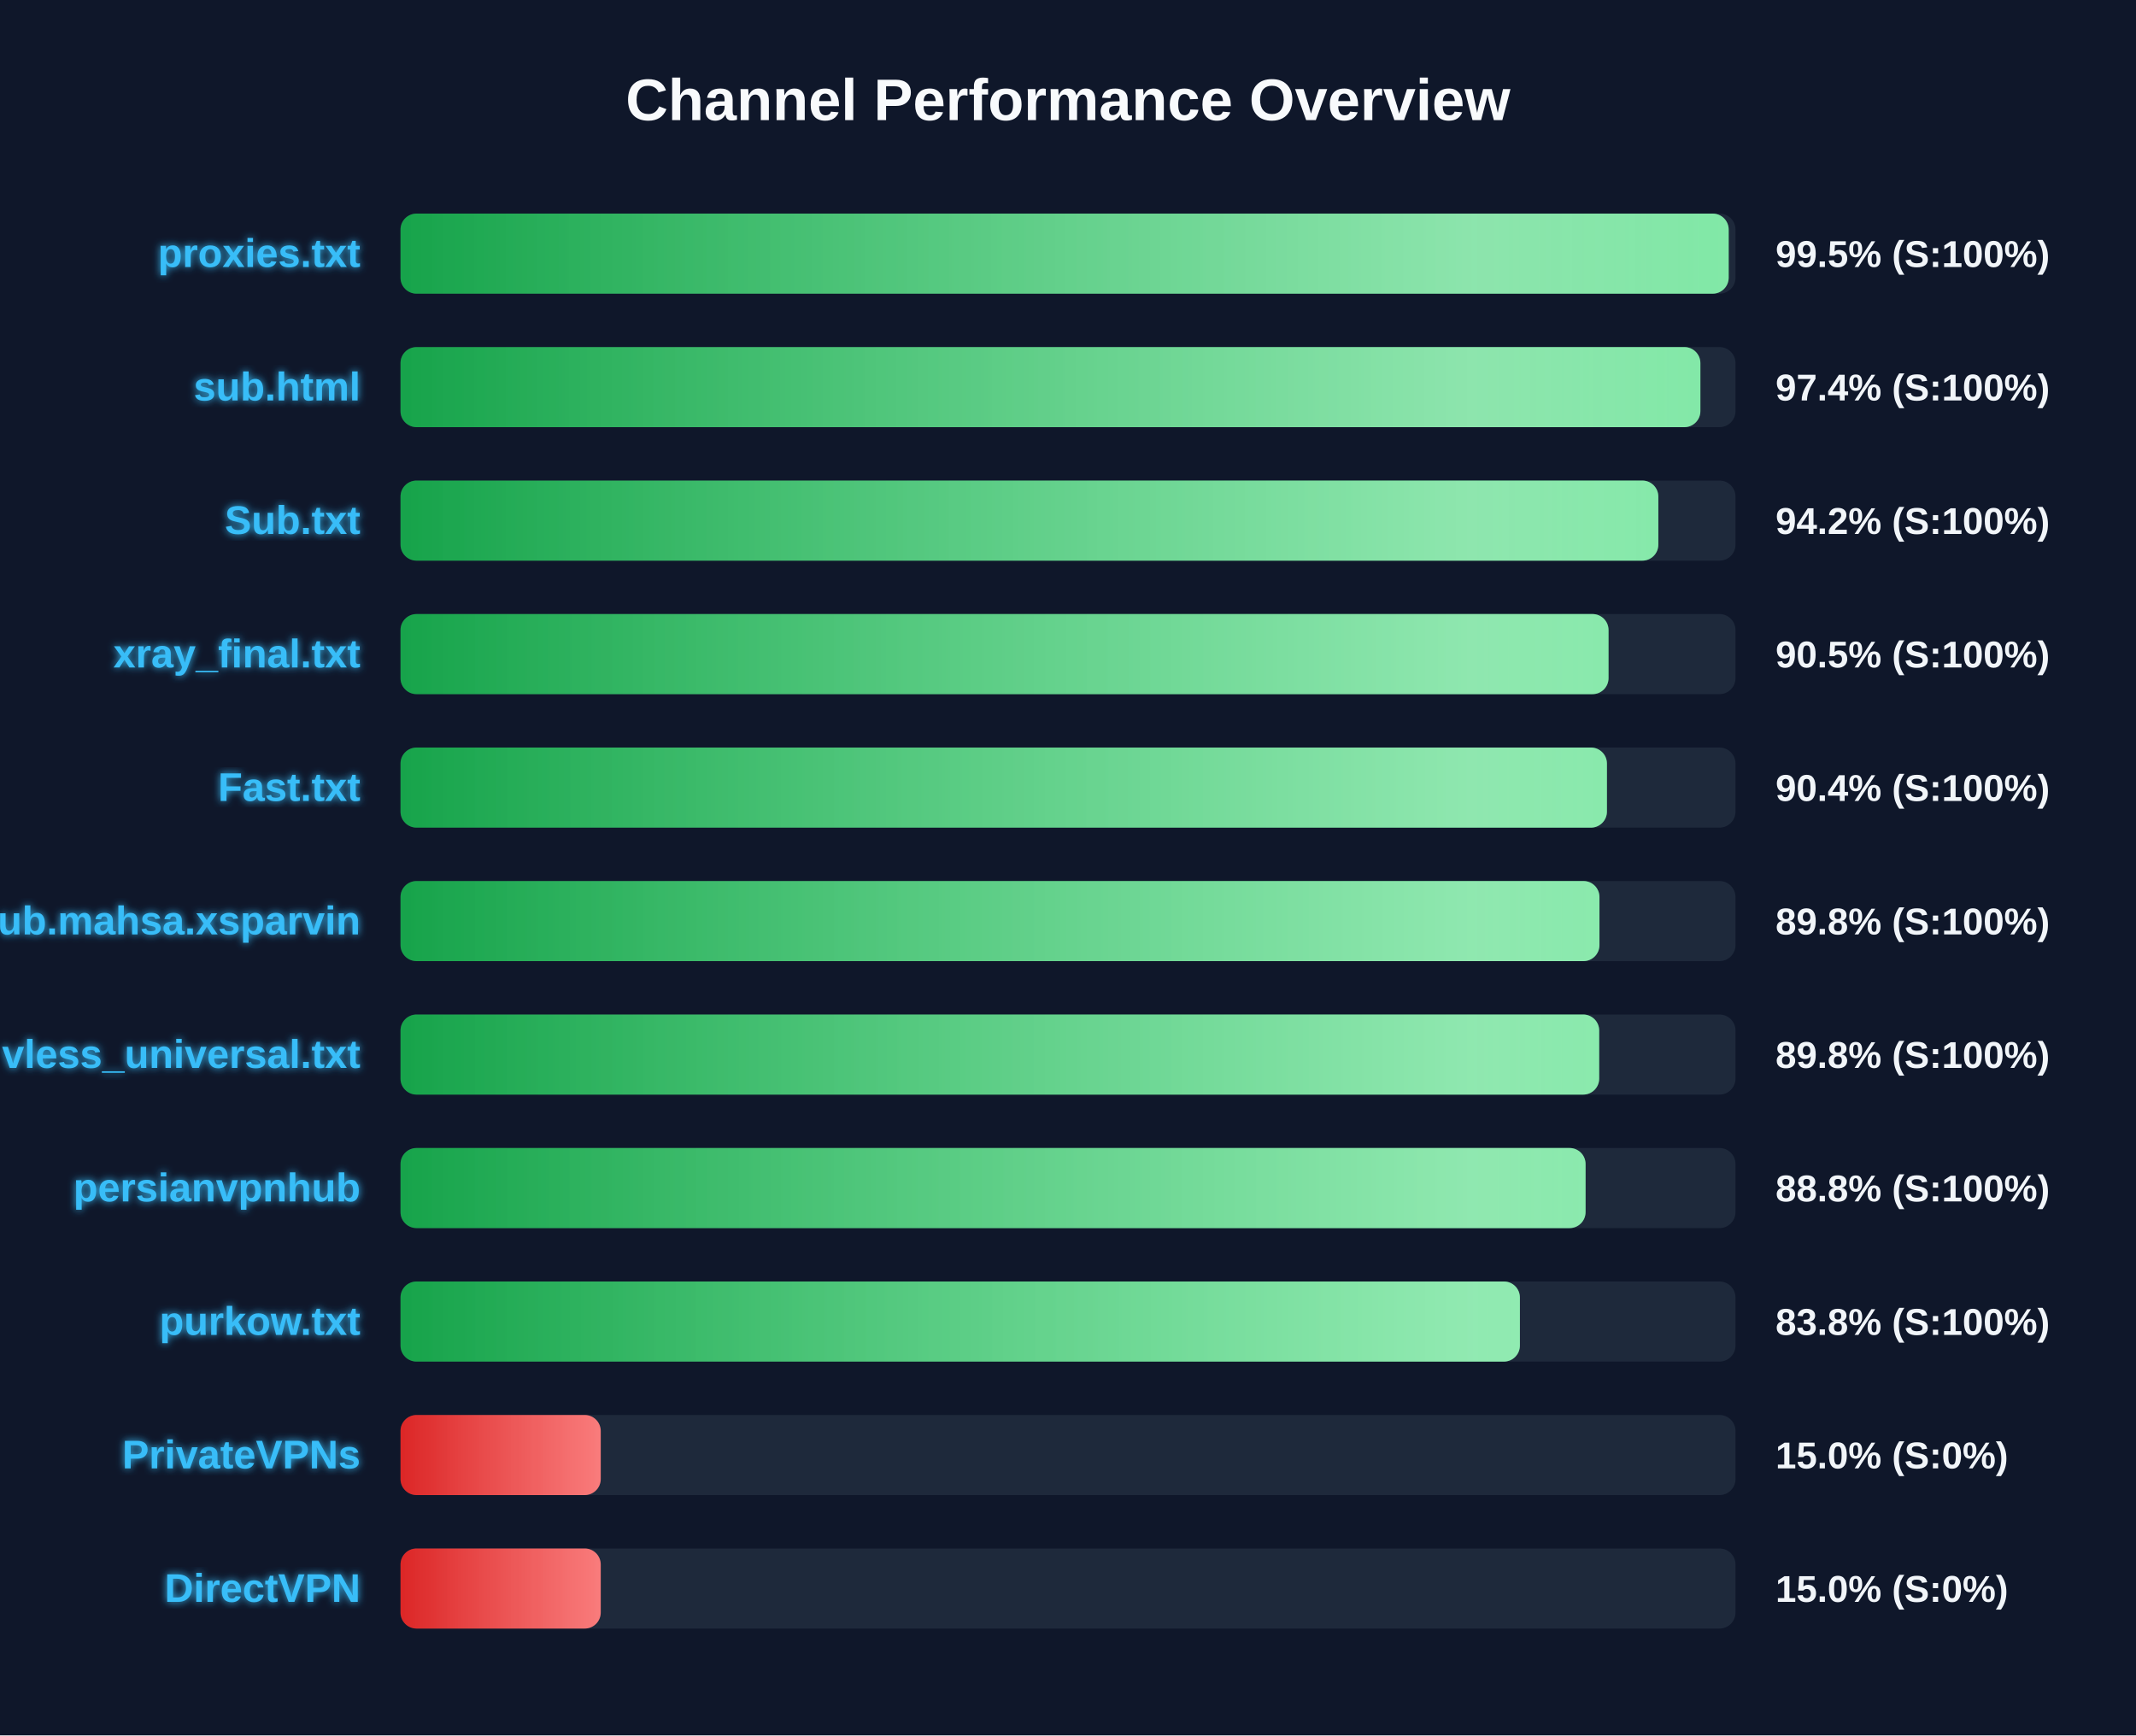
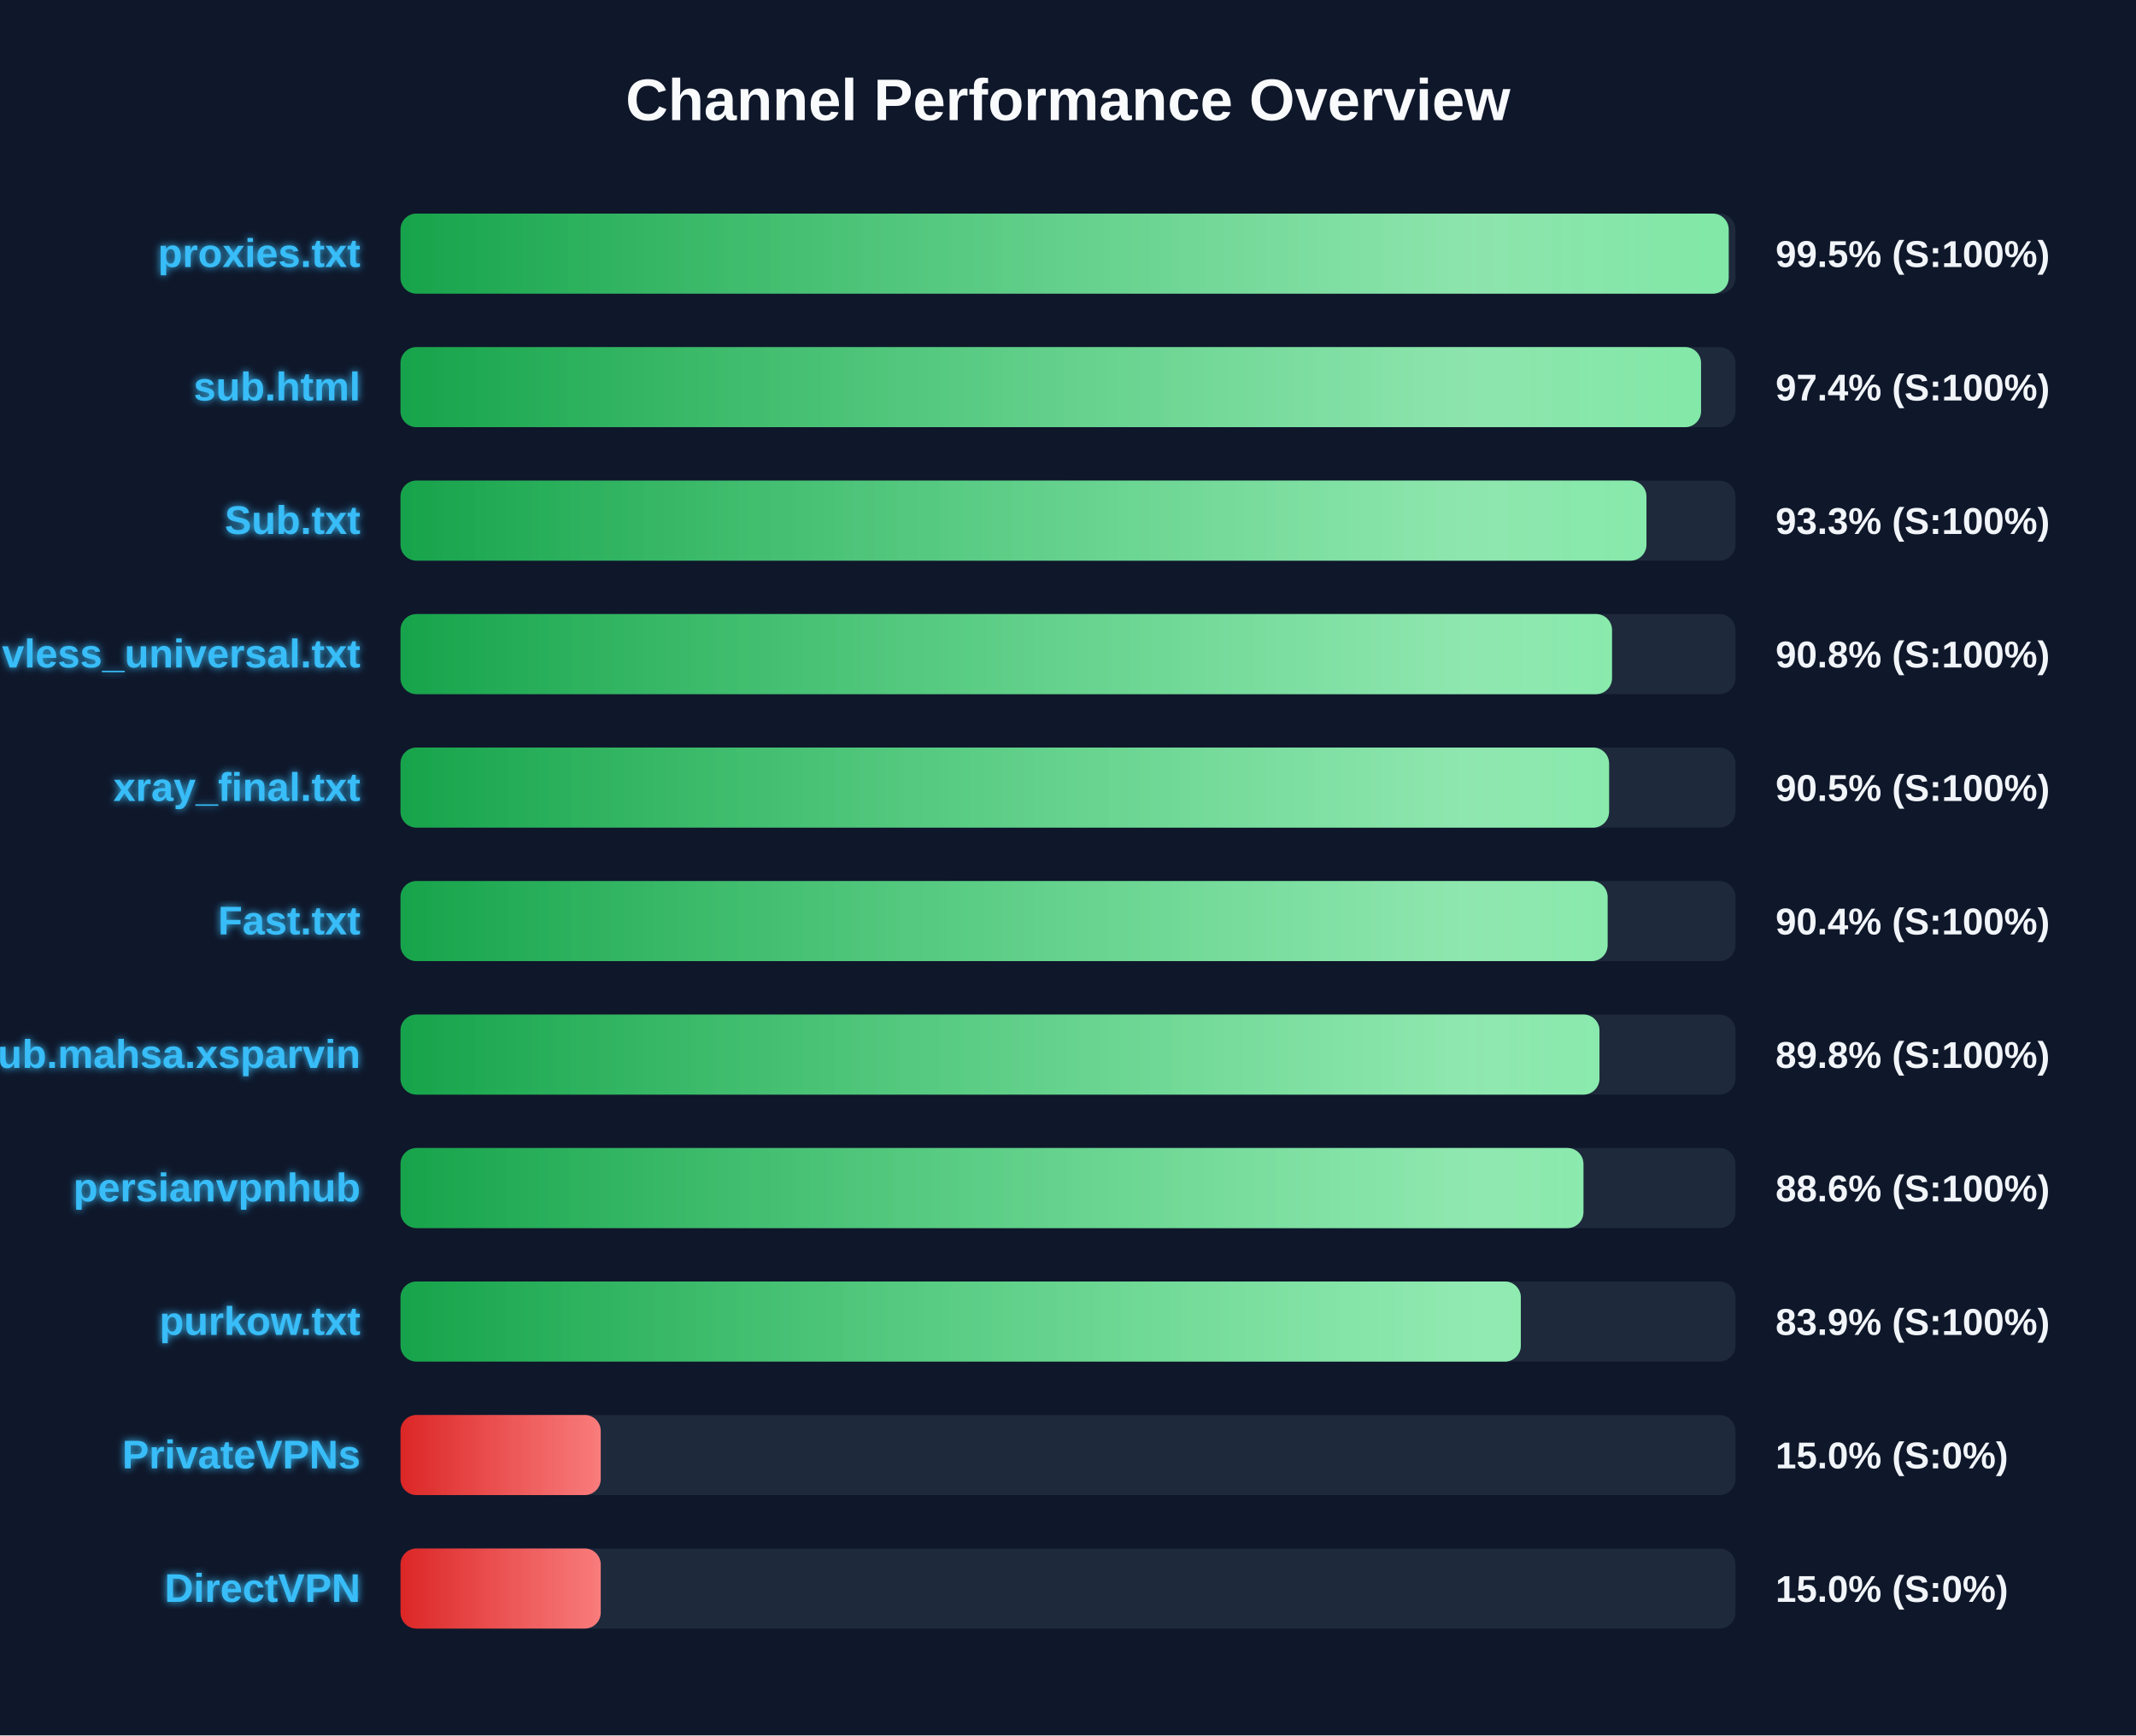
<svg xmlns="http://www.w3.org/2000/svg" width="800" height="650" version="1.1">
  <defs>
    <linearGradient id="grad-green" x1="0%" y1="0%" x2="100%" y2="0%">
      <stop offset="0%" stop-color="#16a34a" />
      <stop offset="100%" stop-color="#4ade80" />
    </linearGradient>
    <linearGradient id="grad-yellow" x1="0%" y1="0%" x2="100%" y2="0%">
      <stop offset="0%" stop-color="#ca8a04" />
      <stop offset="100%" stop-color="#fde047" />
    </linearGradient>
    <linearGradient id="grad-red" x1="0%" y1="0%" x2="100%" y2="0%">
      <stop offset="0%" stop-color="#dc2626" />
      <stop offset="100%" stop-color="#f87171" />
    </linearGradient>
    <linearGradient id="shimmer" x1="0%" y1="0%" x2="100%" y2="0%">
      <stop offset="0%" stop-color="rgba(255,255,255,0)" />
      <stop offset="50%" stop-color="rgba(255,255,255,0.4)" />
      <stop offset="100%" stop-color="rgba(255,255,255,0)" />
    </linearGradient>
    <filter id="glow" x="-20%" y="-20%" width="140%" height="140%">
      <feGaussianBlur stdDeviation="1.5" result="blur" />
      <feComposite in="SourceGraphic" in2="blur" operator="over" />
    </filter>
  </defs>
  <style>
        .bg-rect { fill: #0f172a; }
        .title { font: bold 22px 'Segoe UI', Arial, sans-serif; fill: #f8fafc; }
        .row { font: bold 15px 'Segoe UI', Arial, sans-serif; fill: #38bdf8; filter: url(#glow); }
        .score { font: bold 14px 'Segoe UI', Arial, sans-serif; fill: #f1f5f9; }
        @keyframes shimmer-anim {
            0% { transform: translateX(-100%); }
            100% { transform: translateX(200%); }
        }
        .shimmer-rect {
            animation: shimmer-anim 2.5s infinite linear;
        }
    </style>
  <rect width="100%" height="100%" class="bg-rect" />
  <text x="400" y="45" text-anchor="middle" class="title">Channel Performance Overview</text>
  <rect x="150" y="80" width="500" height="30" fill="#1e293b" rx="6" />
  <clipPath id="clip-0">
    <rect x="150" y="80" width="497.45" height="30" rx="6" />
  </clipPath>
  <rect x="150" y="80" width="497.45" height="30" fill="url(#grad-green)" rx="6" />
  <g clip-path="url(#clip-0)">
    <rect x="150" y="80" width="100%" height="30" fill="url(#shimmer)" class="shimmer-rect" />
  </g>
  <text x="135" y="100" text-anchor="end" class="row">proxies.txt</text>
  <text x="665" y="100" text-anchor="start" class="score">99.5% (S:100%)</text>
  <rect x="150" y="130" width="500" height="30" fill="#1e293b" rx="6" />
  <clipPath id="clip-1">
-     <rect x="150" y="130" width="486.85" height="30" rx="6" />
+     <rect x="150" y="130" width="487.1" height="30" rx="6" />
  </clipPath>
-   <rect x="150" y="130" width="486.85" height="30" fill="url(#grad-green)" rx="6" />
+   <rect x="150" y="130" width="487.1" height="30" fill="url(#grad-green)" rx="6" />
  <g clip-path="url(#clip-1)">
    <rect x="150" y="130" width="100%" height="30" fill="url(#shimmer)" class="shimmer-rect" />
  </g>
  <text x="135" y="150" text-anchor="end" class="row">sub.html</text>
  <text x="665" y="150" text-anchor="start" class="score">97.4% (S:100%)</text>
  <rect x="150" y="180" width="500" height="30" fill="#1e293b" rx="6" />
  <clipPath id="clip-2">
-     <rect x="150" y="180" width="471.1" height="30" rx="6" />
+     <rect x="150" y="180" width="466.65" height="30" rx="6" />
  </clipPath>
-   <rect x="150" y="180" width="471.1" height="30" fill="url(#grad-green)" rx="6" />
+   <rect x="150" y="180" width="466.65" height="30" fill="url(#grad-green)" rx="6" />
  <g clip-path="url(#clip-2)">
    <rect x="150" y="180" width="100%" height="30" fill="url(#shimmer)" class="shimmer-rect" />
  </g>
  <text x="135" y="200" text-anchor="end" class="row">Sub.txt</text>
-   <text x="665" y="200" text-anchor="start" class="score">94.2% (S:100%)</text>
+   <text x="665" y="200" text-anchor="start" class="score">93.3% (S:100%)</text>
  <rect x="150" y="230" width="500" height="30" fill="#1e293b" rx="6" />
  <clipPath id="clip-3">
-     <rect x="150" y="230" width="452.45" height="30" rx="6" />
+     <rect x="150" y="230" width="453.75" height="30" rx="6" />
  </clipPath>
-   <rect x="150" y="230" width="452.45" height="30" fill="url(#grad-green)" rx="6" />
+   <rect x="150" y="230" width="453.75" height="30" fill="url(#grad-green)" rx="6" />
  <g clip-path="url(#clip-3)">
    <rect x="150" y="230" width="100%" height="30" fill="url(#shimmer)" class="shimmer-rect" />
  </g>
-   <text x="135" y="250" text-anchor="end" class="row">xray_final.txt</text>
-   <text x="665" y="250" text-anchor="start" class="score">90.5% (S:100%)</text>
+   <text x="135" y="250" text-anchor="end" class="row">vless_universal.txt</text>
+   <text x="665" y="250" text-anchor="start" class="score">90.8% (S:100%)</text>
  <rect x="150" y="280" width="500" height="30" fill="#1e293b" rx="6" />
  <clipPath id="clip-4">
-     <rect x="150" y="280" width="451.85" height="30" rx="6" />
+     <rect x="150" y="280" width="452.65" height="30" rx="6" />
  </clipPath>
-   <rect x="150" y="280" width="451.85" height="30" fill="url(#grad-green)" rx="6" />
+   <rect x="150" y="280" width="452.65" height="30" fill="url(#grad-green)" rx="6" />
  <g clip-path="url(#clip-4)">
    <rect x="150" y="280" width="100%" height="30" fill="url(#shimmer)" class="shimmer-rect" />
  </g>
-   <text x="135" y="300" text-anchor="end" class="row">Fast.txt</text>
-   <text x="665" y="300" text-anchor="start" class="score">90.4% (S:100%)</text>
+   <text x="135" y="300" text-anchor="end" class="row">xray_final.txt</text>
+   <text x="665" y="300" text-anchor="start" class="score">90.5% (S:100%)</text>
  <rect x="150" y="330" width="500" height="30" fill="#1e293b" rx="6" />
  <clipPath id="clip-5">
-     <rect x="150" y="330" width="449.05" height="30" rx="6" />
+     <rect x="150" y="330" width="452.1" height="30" rx="6" />
  </clipPath>
-   <rect x="150" y="330" width="449.05" height="30" fill="url(#grad-green)" rx="6" />
+   <rect x="150" y="330" width="452.1" height="30" fill="url(#grad-green)" rx="6" />
  <g clip-path="url(#clip-5)">
    <rect x="150" y="330" width="100%" height="30" fill="url(#shimmer)" class="shimmer-rect" />
  </g>
-   <text x="135" y="350" text-anchor="end" class="row">Sub.mahsa.xsparvin</text>
-   <text x="665" y="350" text-anchor="start" class="score">89.8% (S:100%)</text>
+   <text x="135" y="350" text-anchor="end" class="row">Fast.txt</text>
+   <text x="665" y="350" text-anchor="start" class="score">90.4% (S:100%)</text>
  <rect x="150" y="380" width="500" height="30" fill="#1e293b" rx="6" />
  <clipPath id="clip-6">
-     <rect x="150" y="380" width="448.95" height="30" rx="6" />
+     <rect x="150" y="380" width="449.05" height="30" rx="6" />
  </clipPath>
-   <rect x="150" y="380" width="448.95" height="30" fill="url(#grad-green)" rx="6" />
+   <rect x="150" y="380" width="449.05" height="30" fill="url(#grad-green)" rx="6" />
  <g clip-path="url(#clip-6)">
    <rect x="150" y="380" width="100%" height="30" fill="url(#shimmer)" class="shimmer-rect" />
  </g>
-   <text x="135" y="400" text-anchor="end" class="row">vless_universal.txt</text>
+   <text x="135" y="400" text-anchor="end" class="row">Sub.mahsa.xsparvin</text>
  <text x="665" y="400" text-anchor="start" class="score">89.8% (S:100%)</text>
  <rect x="150" y="430" width="500" height="30" fill="#1e293b" rx="6" />
  <clipPath id="clip-7">
-     <rect x="150" y="430" width="443.85" height="30" rx="6" />
+     <rect x="150" y="430" width="443.05" height="30" rx="6" />
  </clipPath>
-   <rect x="150" y="430" width="443.85" height="30" fill="url(#grad-green)" rx="6" />
+   <rect x="150" y="430" width="443.05" height="30" fill="url(#grad-green)" rx="6" />
  <g clip-path="url(#clip-7)">
    <rect x="150" y="430" width="100%" height="30" fill="url(#shimmer)" class="shimmer-rect" />
  </g>
  <text x="135" y="450" text-anchor="end" class="row">persianvpnhub</text>
-   <text x="665" y="450" text-anchor="start" class="score">88.8% (S:100%)</text>
+   <text x="665" y="450" text-anchor="start" class="score">88.6% (S:100%)</text>
  <rect x="150" y="480" width="500" height="30" fill="#1e293b" rx="6" />
  <clipPath id="clip-8">
-     <rect x="150" y="480" width="419.25" height="30" rx="6" />
+     <rect x="150" y="480" width="419.6" height="30" rx="6" />
  </clipPath>
-   <rect x="150" y="480" width="419.25" height="30" fill="url(#grad-green)" rx="6" />
+   <rect x="150" y="480" width="419.6" height="30" fill="url(#grad-green)" rx="6" />
  <g clip-path="url(#clip-8)">
    <rect x="150" y="480" width="100%" height="30" fill="url(#shimmer)" class="shimmer-rect" />
  </g>
  <text x="135" y="500" text-anchor="end" class="row">purkow.txt</text>
-   <text x="665" y="500" text-anchor="start" class="score">83.8% (S:100%)</text>
+   <text x="665" y="500" text-anchor="start" class="score">83.9% (S:100%)</text>
  <rect x="150" y="530" width="500" height="30" fill="#1e293b" rx="6" />
  <clipPath id="clip-9">
    <rect x="150" y="530" width="75.0" height="30" rx="6" />
  </clipPath>
  <rect x="150" y="530" width="75.0" height="30" fill="url(#grad-red)" rx="6" />
  <g clip-path="url(#clip-9)">
    <rect x="150" y="530" width="100%" height="30" fill="url(#shimmer)" class="shimmer-rect" />
  </g>
  <text x="135" y="550" text-anchor="end" class="row">PrivateVPNs</text>
  <text x="665" y="550" text-anchor="start" class="score">15.0% (S:0%)</text>
  <rect x="150" y="580" width="500" height="30" fill="#1e293b" rx="6" />
  <clipPath id="clip-10">
    <rect x="150" y="580" width="75.0" height="30" rx="6" />
  </clipPath>
  <rect x="150" y="580" width="75.0" height="30" fill="url(#grad-red)" rx="6" />
  <g clip-path="url(#clip-10)">
    <rect x="150" y="580" width="100%" height="30" fill="url(#shimmer)" class="shimmer-rect" />
  </g>
  <text x="135" y="600" text-anchor="end" class="row">DirectVPN</text>
  <text x="665" y="600" text-anchor="start" class="score">15.0% (S:0%)</text>
</svg>
